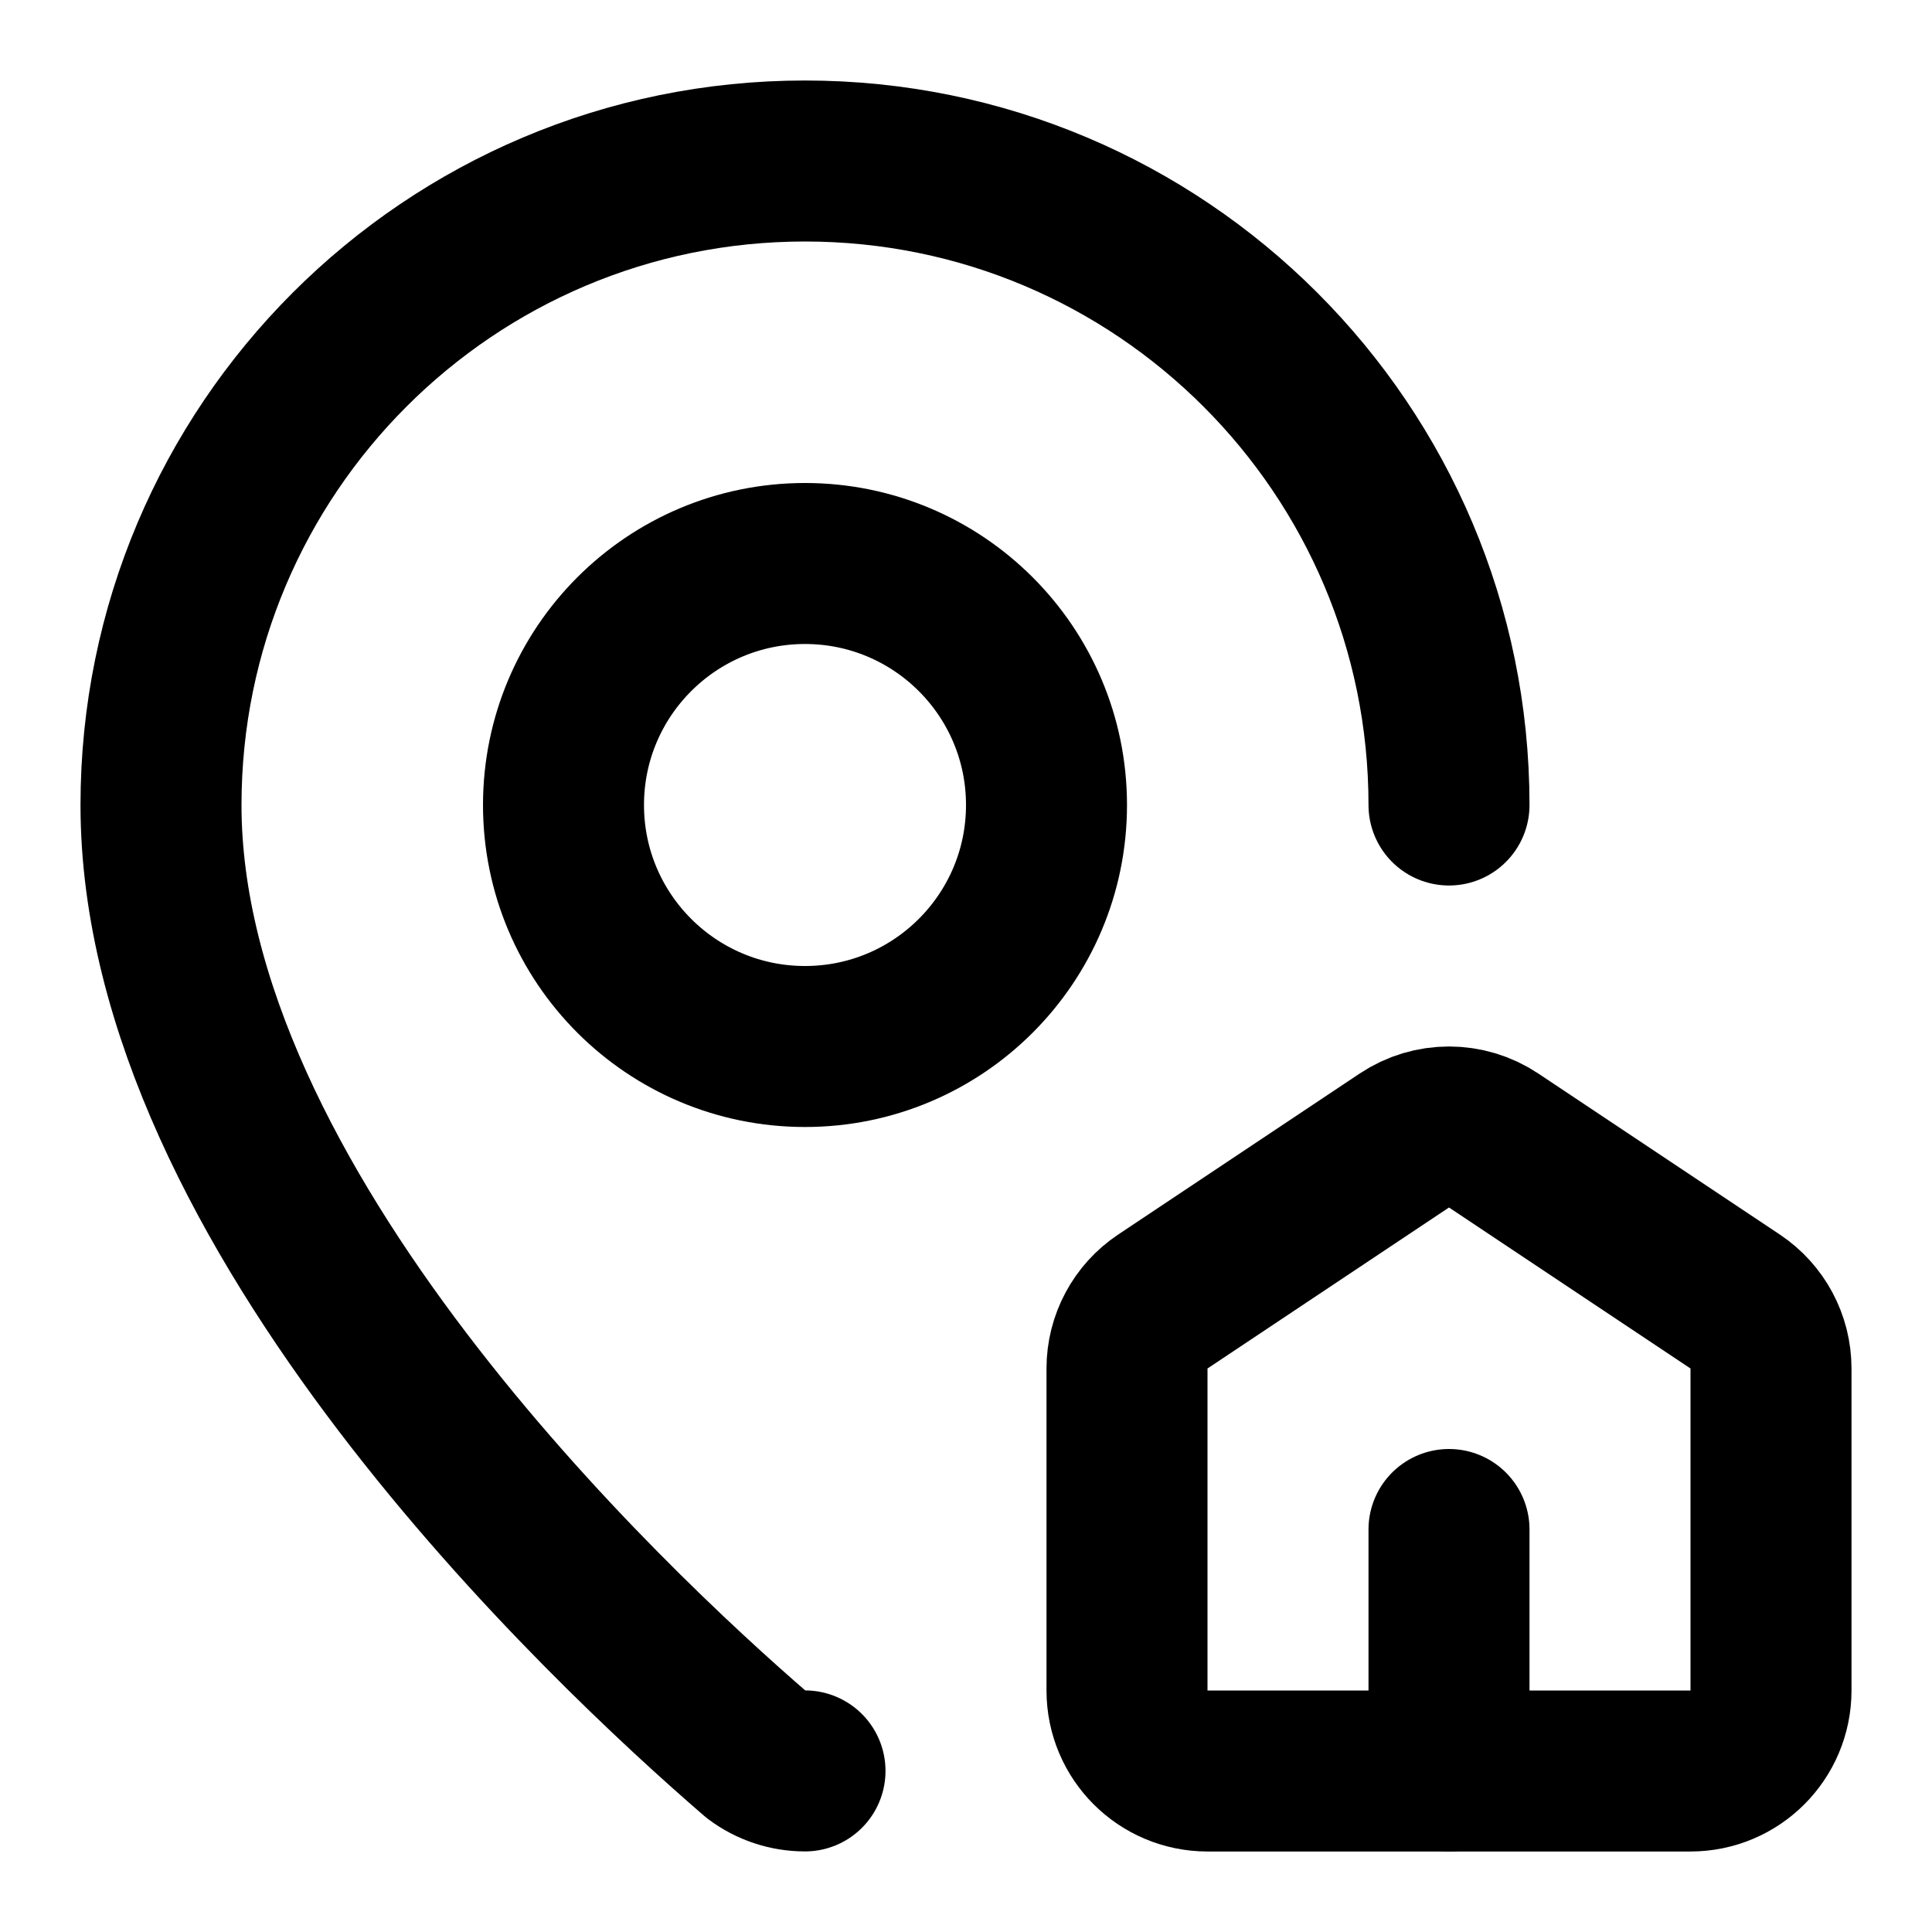
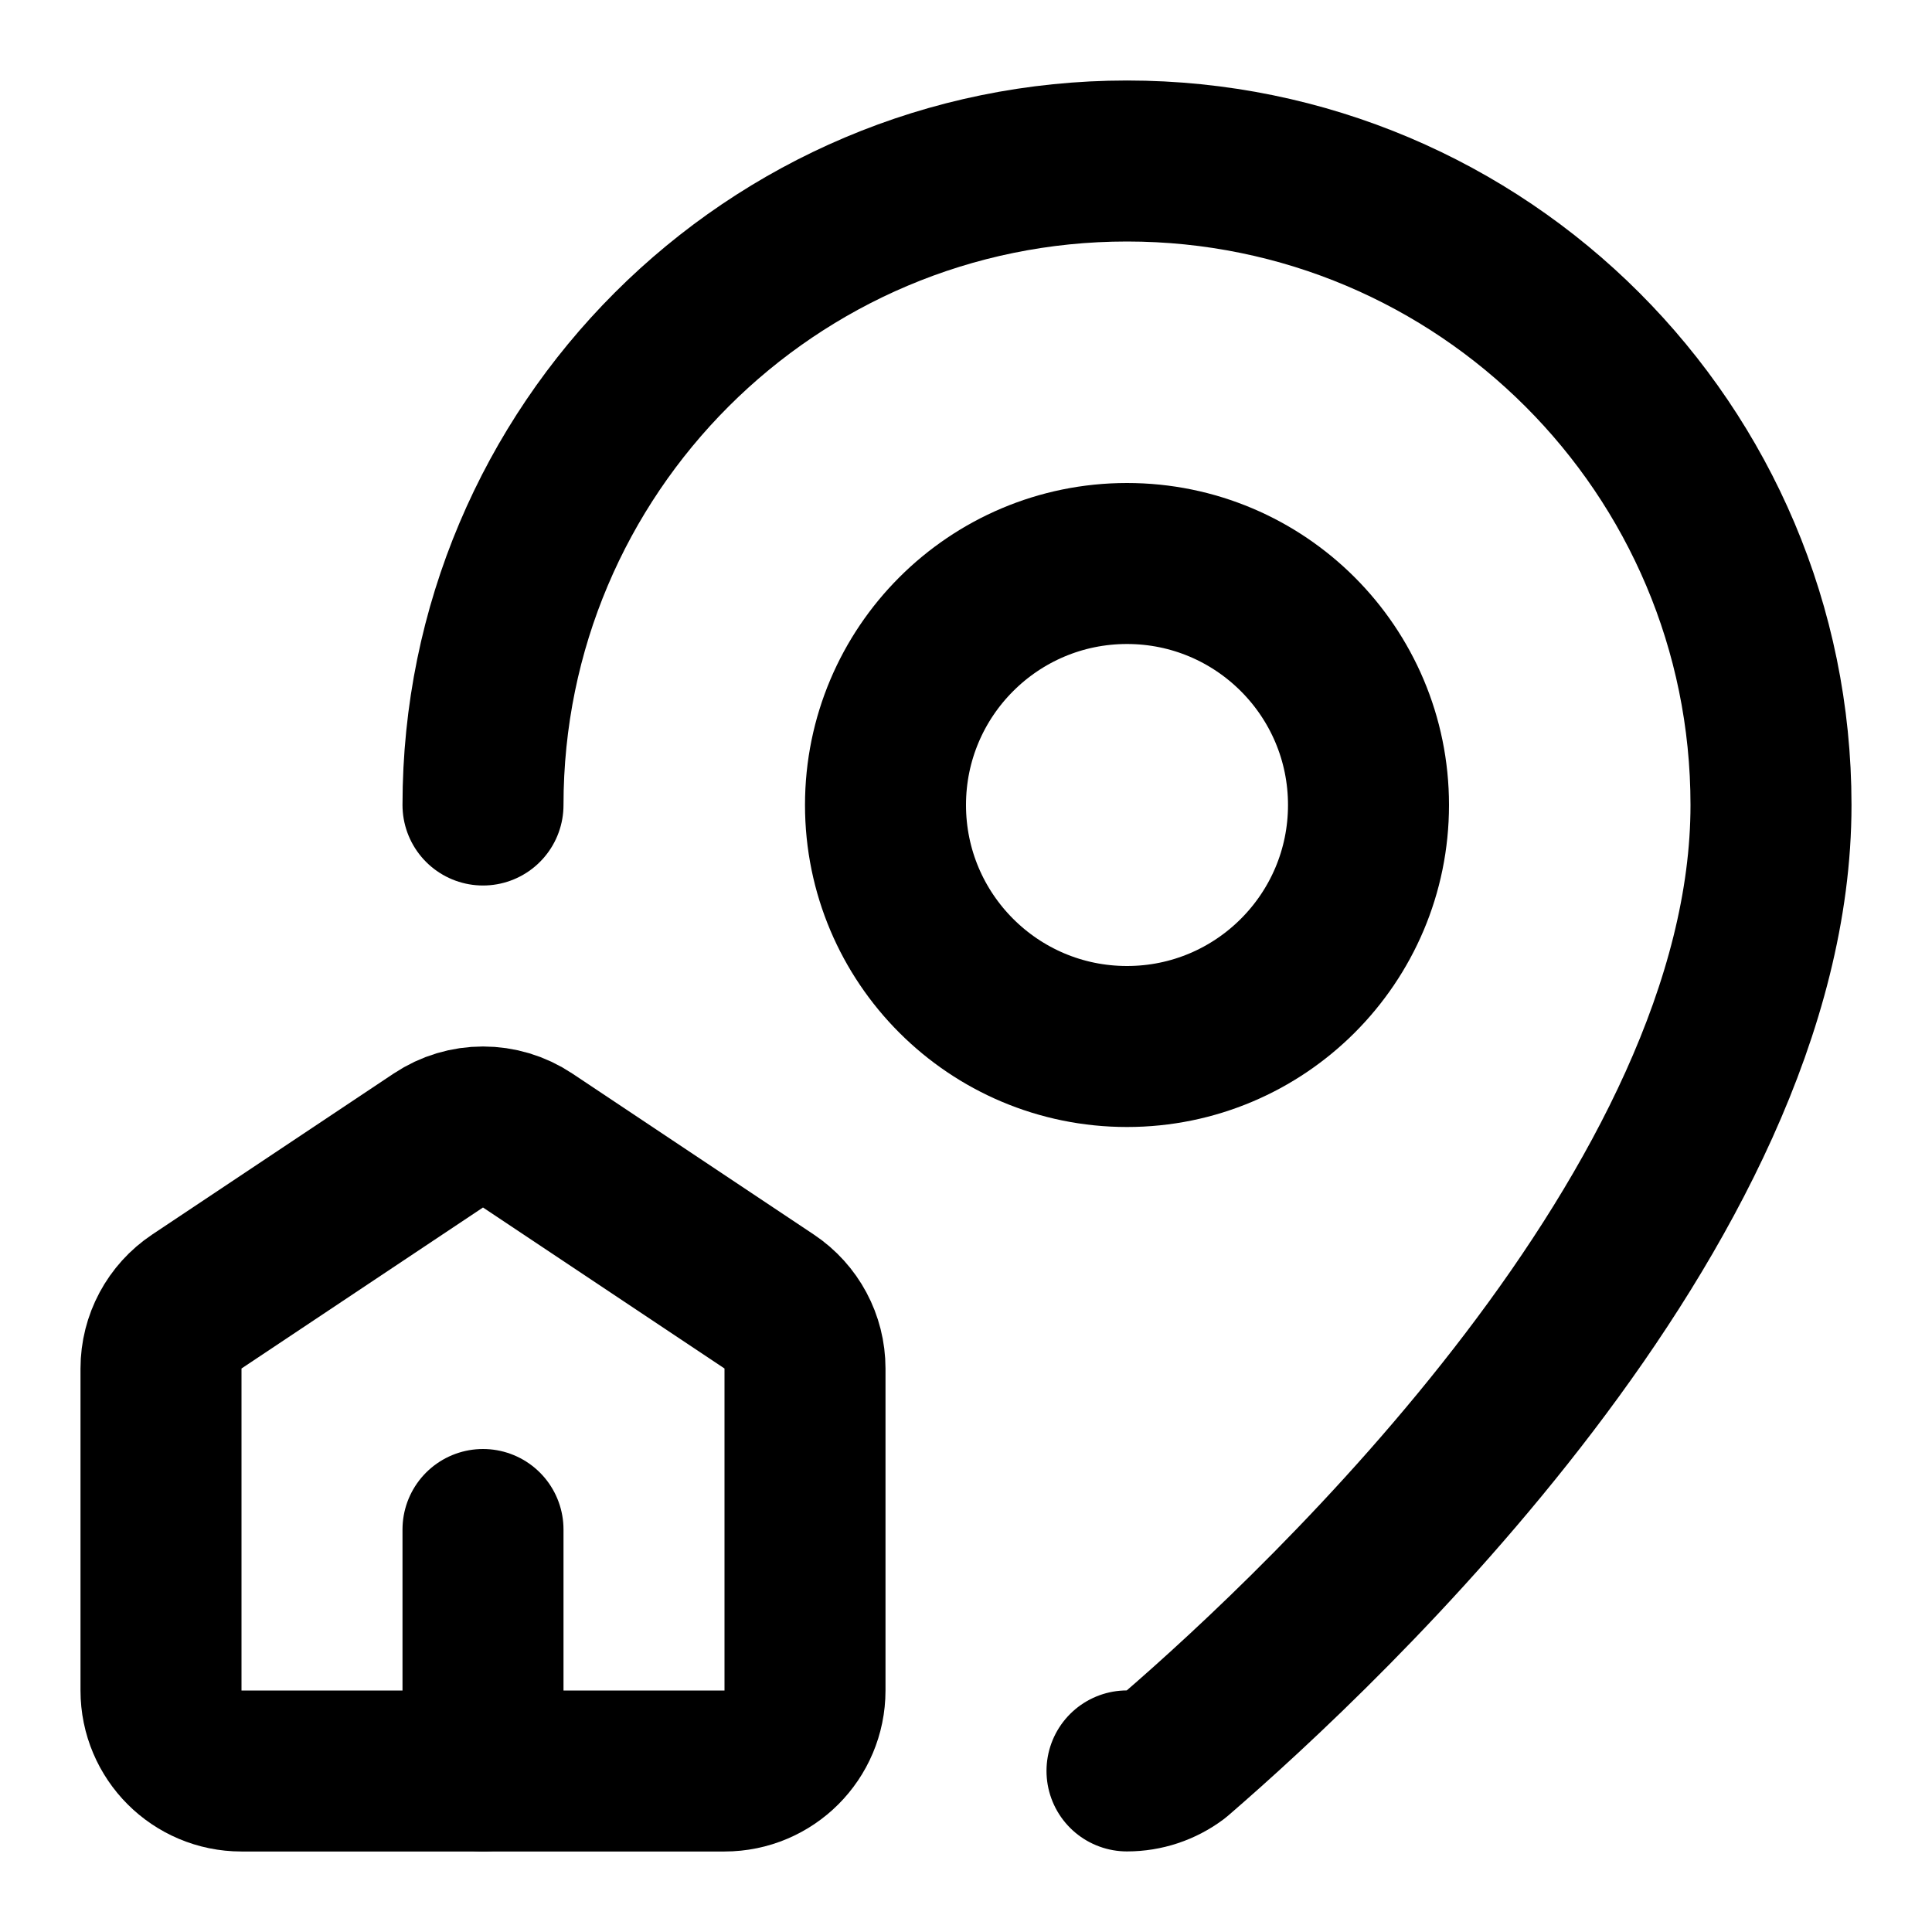
<svg xmlns="http://www.w3.org/2000/svg" width="24" height="24" viewBox="0 0 24 24" fill="none" stroke="currentColor" stroke-width="2" stroke-linecap="round" stroke-linejoin="round">
-   <path d="M15 22a1 1 0 0 1-1-1v-4a1 1 0 0 1 .445-.832l3-2a1 1 0 0 1 1.11 0l3 2A1 1 0 0 1 22 17v4a1 1 0 0 1-1 1z" />
-   <path d="M18 10a8 8 0 0 0-16 0c0 4.993 5.539 10.193 7.399 11.799a1 1 0 0 0 .601.2" />
-   <path d="M18 22v-3" />
-   <circle cx="10" cy="10" r="3" />
+   <path d="M6 10a8 8 0 0 1 16 0c0 4.993-5.539 10.193-7.399 11.799a1 1 0 0 1-.601.2" />
+   <path d="M6 22v-3" />
+   <path d="M9 22a1 1 0 0 0 1-1v-4a1 1 0 0 0-.445-.832l-3-2a1 1 0 0 0-1.11 0l-3 2A1 1 0 0 0 2 17v4a1 1 0 0 0 1 1z" />
+   <circle cx="14" cy="10" r="3" />
</svg>
